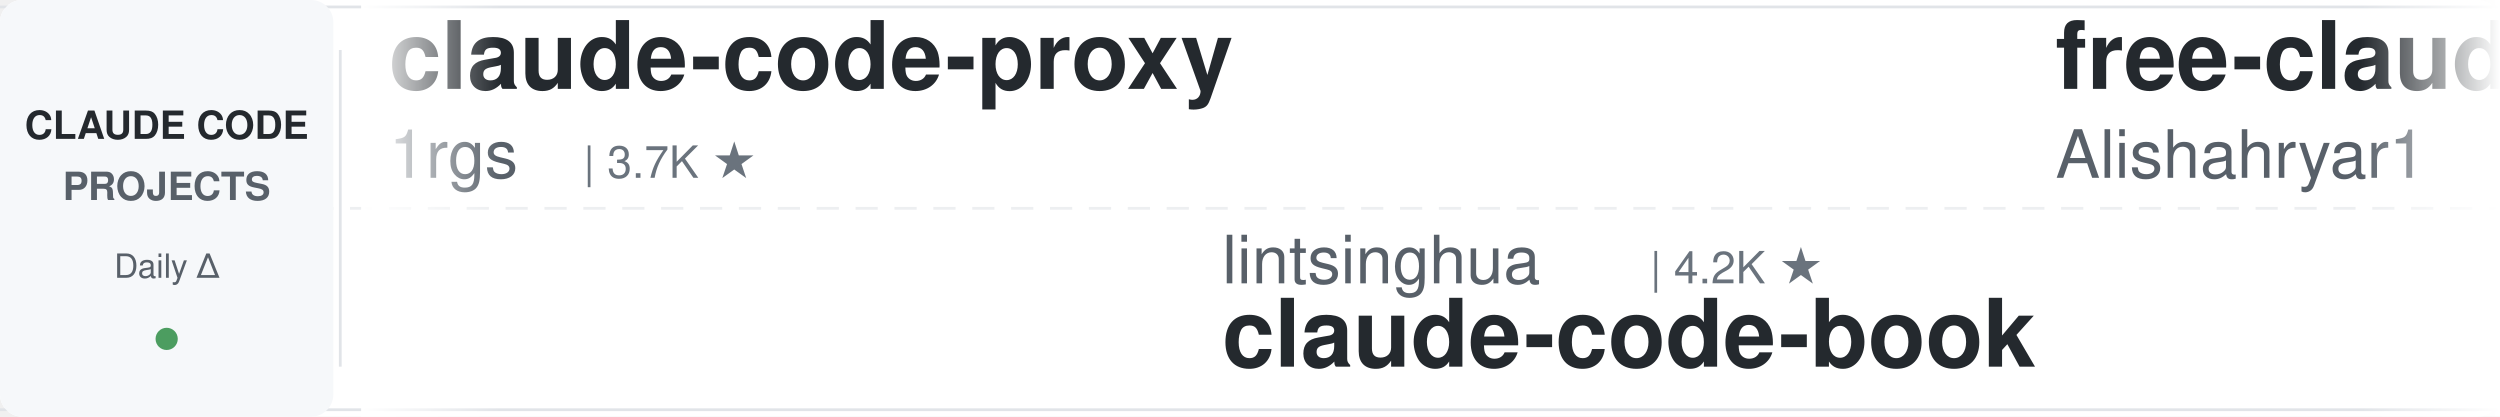
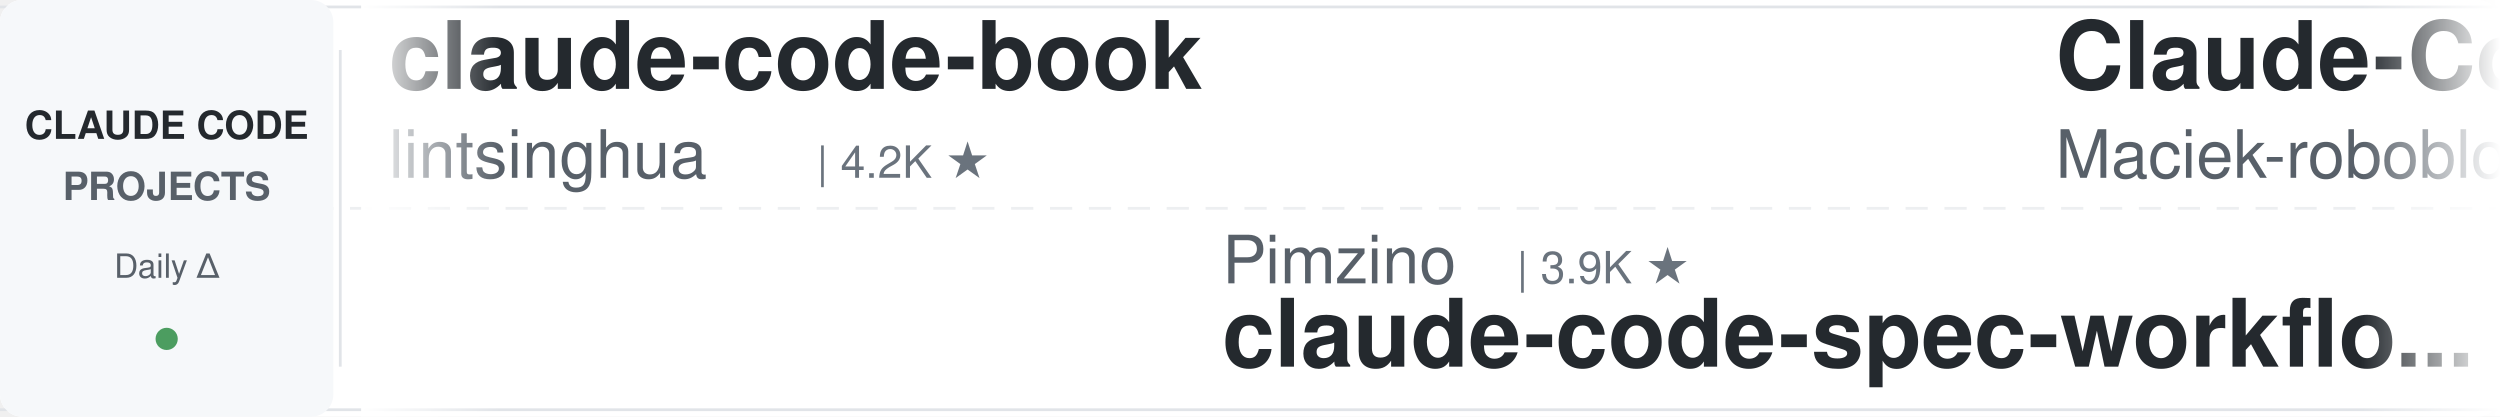
<svg xmlns="http://www.w3.org/2000/svg" width="900" height="150">
  <defs>
    <linearGradient id="leftFade" x1="0%" y1="0%" x2="100%" y2="0%">
      <stop offset="0%" style="stop-color:#ffffff;stop-opacity:1" />
      <stop offset="100%" style="stop-color:#ffffff;stop-opacity:0" />
    </linearGradient>
    <linearGradient id="rightFade" x1="0%" y1="0%" x2="100%" y2="0%">
      <stop offset="0%" style="stop-color:#ffffff;stop-opacity:0" />
      <stop offset="100%" style="stop-color:#ffffff;stop-opacity:1" />
    </linearGradient>
  </defs>
  <rect width="900" height="150" fill="#ffffff" rx="8" />
  <rect x="0" y="2" width="900" height="1" fill="#e1e4e8" />
  <rect x="0" y="147" width="900" height="1" fill="#e1e4e8" />
  <line x1="0" y1="75" x2="900" y2="75" stroke="#e1e4e8" stroke-width="1" stroke-dasharray="8 6" opacity="0.6" />
  <rect x="0" y="0" width="120" height="150" fill="#f6f8fa" rx="8" />
  <text x="60" y="50" font-family="-apple-system, BlinkMacSystemFont, 'Segoe UI', Helvetica, Arial, sans-serif" font-size="14" font-weight="600" fill="#24292e" text-anchor="middle">CLAUDE CODE</text>
  <text x="60" y="72" font-family="-apple-system, BlinkMacSystemFont, 'Segoe UI', Helvetica, Arial, sans-serif" font-size="14" font-weight="600" fill="#586069" text-anchor="middle">PROJECTS</text>
  <text x="60" y="100" font-family="-apple-system, BlinkMacSystemFont, 'Segoe UI', Helvetica, Arial, sans-serif" font-size="12" font-weight="500" fill="#586069" text-anchor="middle">Daily Δ</text>
  <circle cx="60" cy="122" r="4" fill="#22863a" opacity="0.8" />
  <rect x="122" y="18" width="1" height="114" fill="#e1e4e8" />
  <clipPath id="tickerClip">
    <rect x="130" y="0" width="770" height="150" />
  </clipPath>
  <g clip-path="url(#tickerClip)">
    <g id="tickerItems">
      <animateTransform attributeName="transform" attributeType="XML" type="translate" from="0 0" to="-3000 0" dur="54s" repeatCount="indefinite" />
      <g transform="translate(0, 0)">
-         <text x="140" y="32" font-family="-apple-system, BlinkMacSystemFont, 'Segoe UI', Helvetica, Arial, sans-serif" font-size="34" font-weight="600" fill="#24292e">claude-code-proxy</text>
-         <text x="140" y="64" font-family="-apple-system, BlinkMacSystemFont, 'Segoe UI', Helvetica, Arial, sans-serif" font-size="24" font-weight="400" fill="#586069">1rgs</text>
-         <text x="210" y="64" font-family="-apple-system, BlinkMacSystemFont, 'Segoe UI', Helvetica, Arial, sans-serif" font-size="16" font-weight="500" fill="#6a737d">| 3.7K ★</text>
+         <text x="140" y="32" font-family="-apple-system, BlinkMacSystemFont, 'Segoe UI', Helvetica, Arial, sans-serif" font-size="34" font-weight="600" fill="#24292e">claude-code-book</text>
+         <text x="140" y="64" font-family="-apple-system, BlinkMacSystemFont, 'Segoe UI', Helvetica, Arial, sans-serif" font-size="24" font-weight="400" fill="#586069">lintsinghua</text>
+         <text x="294" y="64" font-family="-apple-system, BlinkMacSystemFont, 'Segoe UI', Helvetica, Arial, sans-serif" font-size="16" font-weight="500" fill="#6a737d">| 4.2K ★</text>
      </g>
      <g transform="translate(300, 0)">
-         <text x="140" y="102" font-family="-apple-system, BlinkMacSystemFont, 'Segoe UI', Helvetica, Arial, sans-serif" font-size="24" font-weight="400" fill="#586069">lintsinghua</text>
-         <text x="294" y="102" font-family="-apple-system, BlinkMacSystemFont, 'Segoe UI', Helvetica, Arial, sans-serif" font-size="16" font-weight="500" fill="#6a737d">| 4.2K ★</text>
-         <text x="140" y="132" font-family="-apple-system, BlinkMacSystemFont, 'Segoe UI', Helvetica, Arial, sans-serif" font-size="34" font-weight="600" fill="#24292e">claude-code-book</text>
+         <text x="140" y="102" font-family="-apple-system, BlinkMacSystemFont, 'Segoe UI', Helvetica, Arial, sans-serif" font-size="24" font-weight="400" fill="#586069">Pimzino</text>
+         <text x="246" y="102" font-family="-apple-system, BlinkMacSystemFont, 'Segoe UI', Helvetica, Arial, sans-serif" font-size="16" font-weight="500" fill="#6a737d">| 3.9K ★</text>
+         <text x="140" y="132" font-family="-apple-system, BlinkMacSystemFont, 'Segoe UI', Helvetica, Arial, sans-serif" font-size="34" font-weight="600" fill="#24292e">claude-code-spec-workflo...</text>
      </g>
      <g transform="translate(600, 0)">
-         <text x="140" y="32" font-family="-apple-system, BlinkMacSystemFont, 'Segoe UI', Helvetica, Arial, sans-serif" font-size="34" font-weight="600" fill="#24292e">free-claude-code</text>
-         <text x="140" y="64" font-family="-apple-system, BlinkMacSystemFont, 'Segoe UI', Helvetica, Arial, sans-serif" font-size="24" font-weight="400" fill="#586069">Alishahryar1</text>
-         <text x="306" y="64" font-family="-apple-system, BlinkMacSystemFont, 'Segoe UI', Helvetica, Arial, sans-serif" font-size="16" font-weight="500" fill="#6a737d">| 55.0K ★</text>
+         <text x="140" y="32" font-family="-apple-system, BlinkMacSystemFont, 'Segoe UI', Helvetica, Arial, sans-serif" font-size="34" font-weight="600" fill="#24292e">Claude-Code-Usage-Monito...</text>
+         <text x="140" y="64" font-family="-apple-system, BlinkMacSystemFont, 'Segoe UI', Helvetica, Arial, sans-serif" font-size="24" font-weight="400" fill="#586069">Maciek-roboblog</text>
+         <text x="342" y="64" font-family="-apple-system, BlinkMacSystemFont, 'Segoe UI', Helvetica, Arial, sans-serif" font-size="16" font-weight="500" fill="#6a737d">| 8.7K ★</text>
      </g>
      <g transform="translate(900, 0)">
-         <text x="140" y="102" font-family="-apple-system, BlinkMacSystemFont, 'Segoe UI', Helvetica, Arial, sans-serif" font-size="24" font-weight="400" fill="#586069">huangserva</text>
-         <text x="282" y="102" font-family="-apple-system, BlinkMacSystemFont, 'Segoe UI', Helvetica, Arial, sans-serif" font-size="16" font-weight="500" fill="#6a737d">| 628 ★</text>
-         <text x="140" y="132" font-family="-apple-system, BlinkMacSystemFont, 'Segoe UI', Helvetica, Arial, sans-serif" font-size="34" font-weight="600" fill="#24292e">claude-code-cli</text>
+         <text x="140" y="102" font-family="-apple-system, BlinkMacSystemFont, 'Segoe UI', Helvetica, Arial, sans-serif" font-size="24" font-weight="400" fill="#586069">Alishahryar1</text>
+         <text x="306" y="102" font-family="-apple-system, BlinkMacSystemFont, 'Segoe UI', Helvetica, Arial, sans-serif" font-size="16" font-weight="500" fill="#6a737d">| 55.0K ★</text>
+         <text x="140" y="132" font-family="-apple-system, BlinkMacSystemFont, 'Segoe UI', Helvetica, Arial, sans-serif" font-size="34" font-weight="600" fill="#24292e">free-claude-code</text>
      </g>
      <g transform="translate(1200, 0)">
-         <text x="140" y="32" font-family="-apple-system, BlinkMacSystemFont, 'Segoe UI', Helvetica, Arial, sans-serif" font-size="34" font-weight="600" fill="#24292e">claude-code-video-toolki...</text>
-         <text x="140" y="64" font-family="-apple-system, BlinkMacSystemFont, 'Segoe UI', Helvetica, Arial, sans-serif" font-size="24" font-weight="400" fill="#586069">digitalsamba</text>
-         <text x="306" y="64" font-family="-apple-system, BlinkMacSystemFont, 'Segoe UI', Helvetica, Arial, sans-serif" font-size="16" font-weight="500" fill="#6a737d">| 2.1K ★</text>
+         <text x="140" y="32" font-family="-apple-system, BlinkMacSystemFont, 'Segoe UI', Helvetica, Arial, sans-serif" font-size="34" font-weight="600" fill="#24292e">claude-code-tudou</text>
+         <text x="140" y="64" font-family="-apple-system, BlinkMacSystemFont, 'Segoe UI', Helvetica, Arial, sans-serif" font-size="24" font-weight="400" fill="#586069">AICoderTudou</text>
+         <text x="306" y="64" font-family="-apple-system, BlinkMacSystemFont, 'Segoe UI', Helvetica, Arial, sans-serif" font-size="16" font-weight="500" fill="#6a737d">| 493 ★</text>
      </g>
      <g transform="translate(1500, 0)">
-         <text x="140" y="102" font-family="-apple-system, BlinkMacSystemFont, 'Segoe UI', Helvetica, Arial, sans-serif" font-size="24" font-weight="400" fill="#586069">daymade</text>
-         <text x="246" y="102" font-family="-apple-system, BlinkMacSystemFont, 'Segoe UI', Helvetica, Arial, sans-serif" font-size="16" font-weight="500" fill="#6a737d">| 1.4K ★</text>
-         <text x="140" y="132" font-family="-apple-system, BlinkMacSystemFont, 'Segoe UI', Helvetica, Arial, sans-serif" font-size="34" font-weight="600" fill="#24292e">claude-code-skills</text>
+         <text x="140" y="102" font-family="-apple-system, BlinkMacSystemFont, 'Segoe UI', Helvetica, Arial, sans-serif" font-size="24" font-weight="400" fill="#586069">kodu-ai</text>
+         <text x="246" y="102" font-family="-apple-system, BlinkMacSystemFont, 'Segoe UI', Helvetica, Arial, sans-serif" font-size="16" font-weight="500" fill="#6a737d">| 5.2K ★</text>
+         <text x="140" y="132" font-family="-apple-system, BlinkMacSystemFont, 'Segoe UI', Helvetica, Arial, sans-serif" font-size="34" font-weight="600" fill="#24292e">claude-coder</text>
      </g>
      <g transform="translate(1800, 0)">
-         <text x="140" y="32" font-family="-apple-system, BlinkMacSystemFont, 'Segoe UI', Helvetica, Arial, sans-serif" font-size="34" font-weight="600" fill="#24292e">claude-code-spec-workflo...</text>
-         <text x="140" y="64" font-family="-apple-system, BlinkMacSystemFont, 'Segoe UI', Helvetica, Arial, sans-serif" font-size="24" font-weight="400" fill="#586069">Pimzino</text>
-         <text x="246" y="64" font-family="-apple-system, BlinkMacSystemFont, 'Segoe UI', Helvetica, Arial, sans-serif" font-size="16" font-weight="500" fill="#6a737d">| 3.9K ★</text>
+         <text x="140" y="32" font-family="-apple-system, BlinkMacSystemFont, 'Segoe UI', Helvetica, Arial, sans-serif" font-size="34" font-weight="600" fill="#24292e">claude-code-workflows</text>
+         <text x="140" y="64" font-family="-apple-system, BlinkMacSystemFont, 'Segoe UI', Helvetica, Arial, sans-serif" font-size="24" font-weight="400" fill="#586069">OneRedOak</text>
+         <text x="270" y="64" font-family="-apple-system, BlinkMacSystemFont, 'Segoe UI', Helvetica, Arial, sans-serif" font-size="16" font-weight="500" fill="#6a737d">| 3.9K ★</text>
      </g>
      <g transform="translate(2100, 0)">
-         <text x="140" y="102" font-family="-apple-system, BlinkMacSystemFont, 'Segoe UI', Helvetica, Arial, sans-serif" font-size="24" font-weight="400" fill="#586069">ykdojo</text>
-         <text x="234" y="102" font-family="-apple-system, BlinkMacSystemFont, 'Segoe UI', Helvetica, Arial, sans-serif" font-size="16" font-weight="500" fill="#6a737d">| 10.1K ★</text>
-         <text x="140" y="132" font-family="-apple-system, BlinkMacSystemFont, 'Segoe UI', Helvetica, Arial, sans-serif" font-size="34" font-weight="600" fill="#24292e">claude-code-tips</text>
+         <text x="140" y="102" font-family="-apple-system, BlinkMacSystemFont, 'Segoe UI', Helvetica, Arial, sans-serif" font-size="24" font-weight="400" fill="#586069">anthropics</text>
+         <text x="282" y="102" font-family="-apple-system, BlinkMacSystemFont, 'Segoe UI', Helvetica, Arial, sans-serif" font-size="16" font-weight="500" fill="#6a737d">| 983 ★</text>
+         <text x="140" y="132" font-family="-apple-system, BlinkMacSystemFont, 'Segoe UI', Helvetica, Arial, sans-serif" font-size="34" font-weight="600" fill="#24292e">claude-code-base-action</text>
      </g>
      <g transform="translate(2400, 0)">
-         <text x="140" y="32" font-family="-apple-system, BlinkMacSystemFont, 'Segoe UI', Helvetica, Arial, sans-serif" font-size="34" font-weight="600" fill="#24292e">Open-ClaudeCode</text>
-         <text x="140" y="64" font-family="-apple-system, BlinkMacSystemFont, 'Segoe UI', Helvetica, Arial, sans-serif" font-size="24" font-weight="400" fill="#586069">LING71671</text>
-         <text x="270" y="64" font-family="-apple-system, BlinkMacSystemFont, 'Segoe UI', Helvetica, Arial, sans-serif" font-size="16" font-weight="500" fill="#6a737d">| 948 ★</text>
+         <text x="140" y="32" font-family="-apple-system, BlinkMacSystemFont, 'Segoe UI', Helvetica, Arial, sans-serif" font-size="34" font-weight="600" fill="#24292e">claude-code-analysis</text>
+         <text x="140" y="64" font-family="-apple-system, BlinkMacSystemFont, 'Segoe UI', Helvetica, Arial, sans-serif" font-size="24" font-weight="400" fill="#586069">liuup</text>
+         <text x="222" y="64" font-family="-apple-system, BlinkMacSystemFont, 'Segoe UI', Helvetica, Arial, sans-serif" font-size="16" font-weight="500" fill="#6a737d">| 3.9K ★</text>
      </g>
      <g transform="translate(2700, 0)">
-         <text x="140" y="102" font-family="-apple-system, BlinkMacSystemFont, 'Segoe UI', Helvetica, Arial, sans-serif" font-size="24" font-weight="400" fill="#586069">lorryjovens-hub</text>
-         <text x="342" y="102" font-family="-apple-system, BlinkMacSystemFont, 'Segoe UI', Helvetica, Arial, sans-serif" font-size="16" font-weight="500" fill="#6a737d">| 1.7K ★</text>
-         <text x="140" y="132" font-family="-apple-system, BlinkMacSystemFont, 'Segoe UI', Helvetica, Arial, sans-serif" font-size="34" font-weight="600" fill="#24292e">claude-code-rust</text>
+         <text x="140" y="102" font-family="-apple-system, BlinkMacSystemFont, 'Segoe UI', Helvetica, Arial, sans-serif" font-size="24" font-weight="400" fill="#586069">anthropics</text>
+         <text x="282" y="102" font-family="-apple-system, BlinkMacSystemFont, 'Segoe UI', Helvetica, Arial, sans-serif" font-size="16" font-weight="500" fill="#6a737d">| 8.9K ★</text>
+         <text x="140" y="132" font-family="-apple-system, BlinkMacSystemFont, 'Segoe UI', Helvetica, Arial, sans-serif" font-size="34" font-weight="600" fill="#24292e">claude-code-action</text>
      </g>
      <g transform="translate(3000, 0)">
-         <text x="140" y="32" font-family="-apple-system, BlinkMacSystemFont, 'Segoe UI', Helvetica, Arial, sans-serif" font-size="34" font-weight="600" fill="#24292e">claude-code-proxy</text>
-         <text x="140" y="64" font-family="-apple-system, BlinkMacSystemFont, 'Segoe UI', Helvetica, Arial, sans-serif" font-size="24" font-weight="400" fill="#586069">1rgs</text>
-         <text x="210" y="64" font-family="-apple-system, BlinkMacSystemFont, 'Segoe UI', Helvetica, Arial, sans-serif" font-size="16" font-weight="500" fill="#6a737d">| 3.7K ★</text>
+         <text x="140" y="32" font-family="-apple-system, BlinkMacSystemFont, 'Segoe UI', Helvetica, Arial, sans-serif" font-size="34" font-weight="600" fill="#24292e">claude-code-book</text>
+         <text x="140" y="64" font-family="-apple-system, BlinkMacSystemFont, 'Segoe UI', Helvetica, Arial, sans-serif" font-size="24" font-weight="400" fill="#586069">lintsinghua</text>
+         <text x="294" y="64" font-family="-apple-system, BlinkMacSystemFont, 'Segoe UI', Helvetica, Arial, sans-serif" font-size="16" font-weight="500" fill="#6a737d">| 4.2K ★</text>
      </g>
      <g transform="translate(3300, 0)">
-         <text x="140" y="102" font-family="-apple-system, BlinkMacSystemFont, 'Segoe UI', Helvetica, Arial, sans-serif" font-size="24" font-weight="400" fill="#586069">lintsinghua</text>
-         <text x="294" y="102" font-family="-apple-system, BlinkMacSystemFont, 'Segoe UI', Helvetica, Arial, sans-serif" font-size="16" font-weight="500" fill="#6a737d">| 4.2K ★</text>
-         <text x="140" y="132" font-family="-apple-system, BlinkMacSystemFont, 'Segoe UI', Helvetica, Arial, sans-serif" font-size="34" font-weight="600" fill="#24292e">claude-code-book</text>
+         <text x="140" y="102" font-family="-apple-system, BlinkMacSystemFont, 'Segoe UI', Helvetica, Arial, sans-serif" font-size="24" font-weight="400" fill="#586069">Pimzino</text>
+         <text x="246" y="102" font-family="-apple-system, BlinkMacSystemFont, 'Segoe UI', Helvetica, Arial, sans-serif" font-size="16" font-weight="500" fill="#6a737d">| 3.9K ★</text>
+         <text x="140" y="132" font-family="-apple-system, BlinkMacSystemFont, 'Segoe UI', Helvetica, Arial, sans-serif" font-size="34" font-weight="600" fill="#24292e">claude-code-spec-workflo...</text>
      </g>
      <g transform="translate(3600, 0)">
-         <text x="140" y="32" font-family="-apple-system, BlinkMacSystemFont, 'Segoe UI', Helvetica, Arial, sans-serif" font-size="34" font-weight="600" fill="#24292e">free-claude-code</text>
-         <text x="140" y="64" font-family="-apple-system, BlinkMacSystemFont, 'Segoe UI', Helvetica, Arial, sans-serif" font-size="24" font-weight="400" fill="#586069">Alishahryar1</text>
-         <text x="306" y="64" font-family="-apple-system, BlinkMacSystemFont, 'Segoe UI', Helvetica, Arial, sans-serif" font-size="16" font-weight="500" fill="#6a737d">| 55.0K ★</text>
+         <text x="140" y="32" font-family="-apple-system, BlinkMacSystemFont, 'Segoe UI', Helvetica, Arial, sans-serif" font-size="34" font-weight="600" fill="#24292e">Claude-Code-Usage-Monito...</text>
+         <text x="140" y="64" font-family="-apple-system, BlinkMacSystemFont, 'Segoe UI', Helvetica, Arial, sans-serif" font-size="24" font-weight="400" fill="#586069">Maciek-roboblog</text>
+         <text x="342" y="64" font-family="-apple-system, BlinkMacSystemFont, 'Segoe UI', Helvetica, Arial, sans-serif" font-size="16" font-weight="500" fill="#6a737d">| 8.7K ★</text>
      </g>
      <g transform="translate(3900, 0)">
-         <text x="140" y="102" font-family="-apple-system, BlinkMacSystemFont, 'Segoe UI', Helvetica, Arial, sans-serif" font-size="24" font-weight="400" fill="#586069">huangserva</text>
-         <text x="282" y="102" font-family="-apple-system, BlinkMacSystemFont, 'Segoe UI', Helvetica, Arial, sans-serif" font-size="16" font-weight="500" fill="#6a737d">| 628 ★</text>
-         <text x="140" y="132" font-family="-apple-system, BlinkMacSystemFont, 'Segoe UI', Helvetica, Arial, sans-serif" font-size="34" font-weight="600" fill="#24292e">claude-code-cli</text>
+         <text x="140" y="102" font-family="-apple-system, BlinkMacSystemFont, 'Segoe UI', Helvetica, Arial, sans-serif" font-size="24" font-weight="400" fill="#586069">Alishahryar1</text>
+         <text x="306" y="102" font-family="-apple-system, BlinkMacSystemFont, 'Segoe UI', Helvetica, Arial, sans-serif" font-size="16" font-weight="500" fill="#6a737d">| 55.0K ★</text>
+         <text x="140" y="132" font-family="-apple-system, BlinkMacSystemFont, 'Segoe UI', Helvetica, Arial, sans-serif" font-size="34" font-weight="600" fill="#24292e">free-claude-code</text>
      </g>
    </g>
  </g>
  <rect x="130" y="0" width="50" height="150" fill="url(#leftFade)" />
  <rect x="850" y="0" width="50" height="150" fill="url(#rightFade)" />
</svg>
